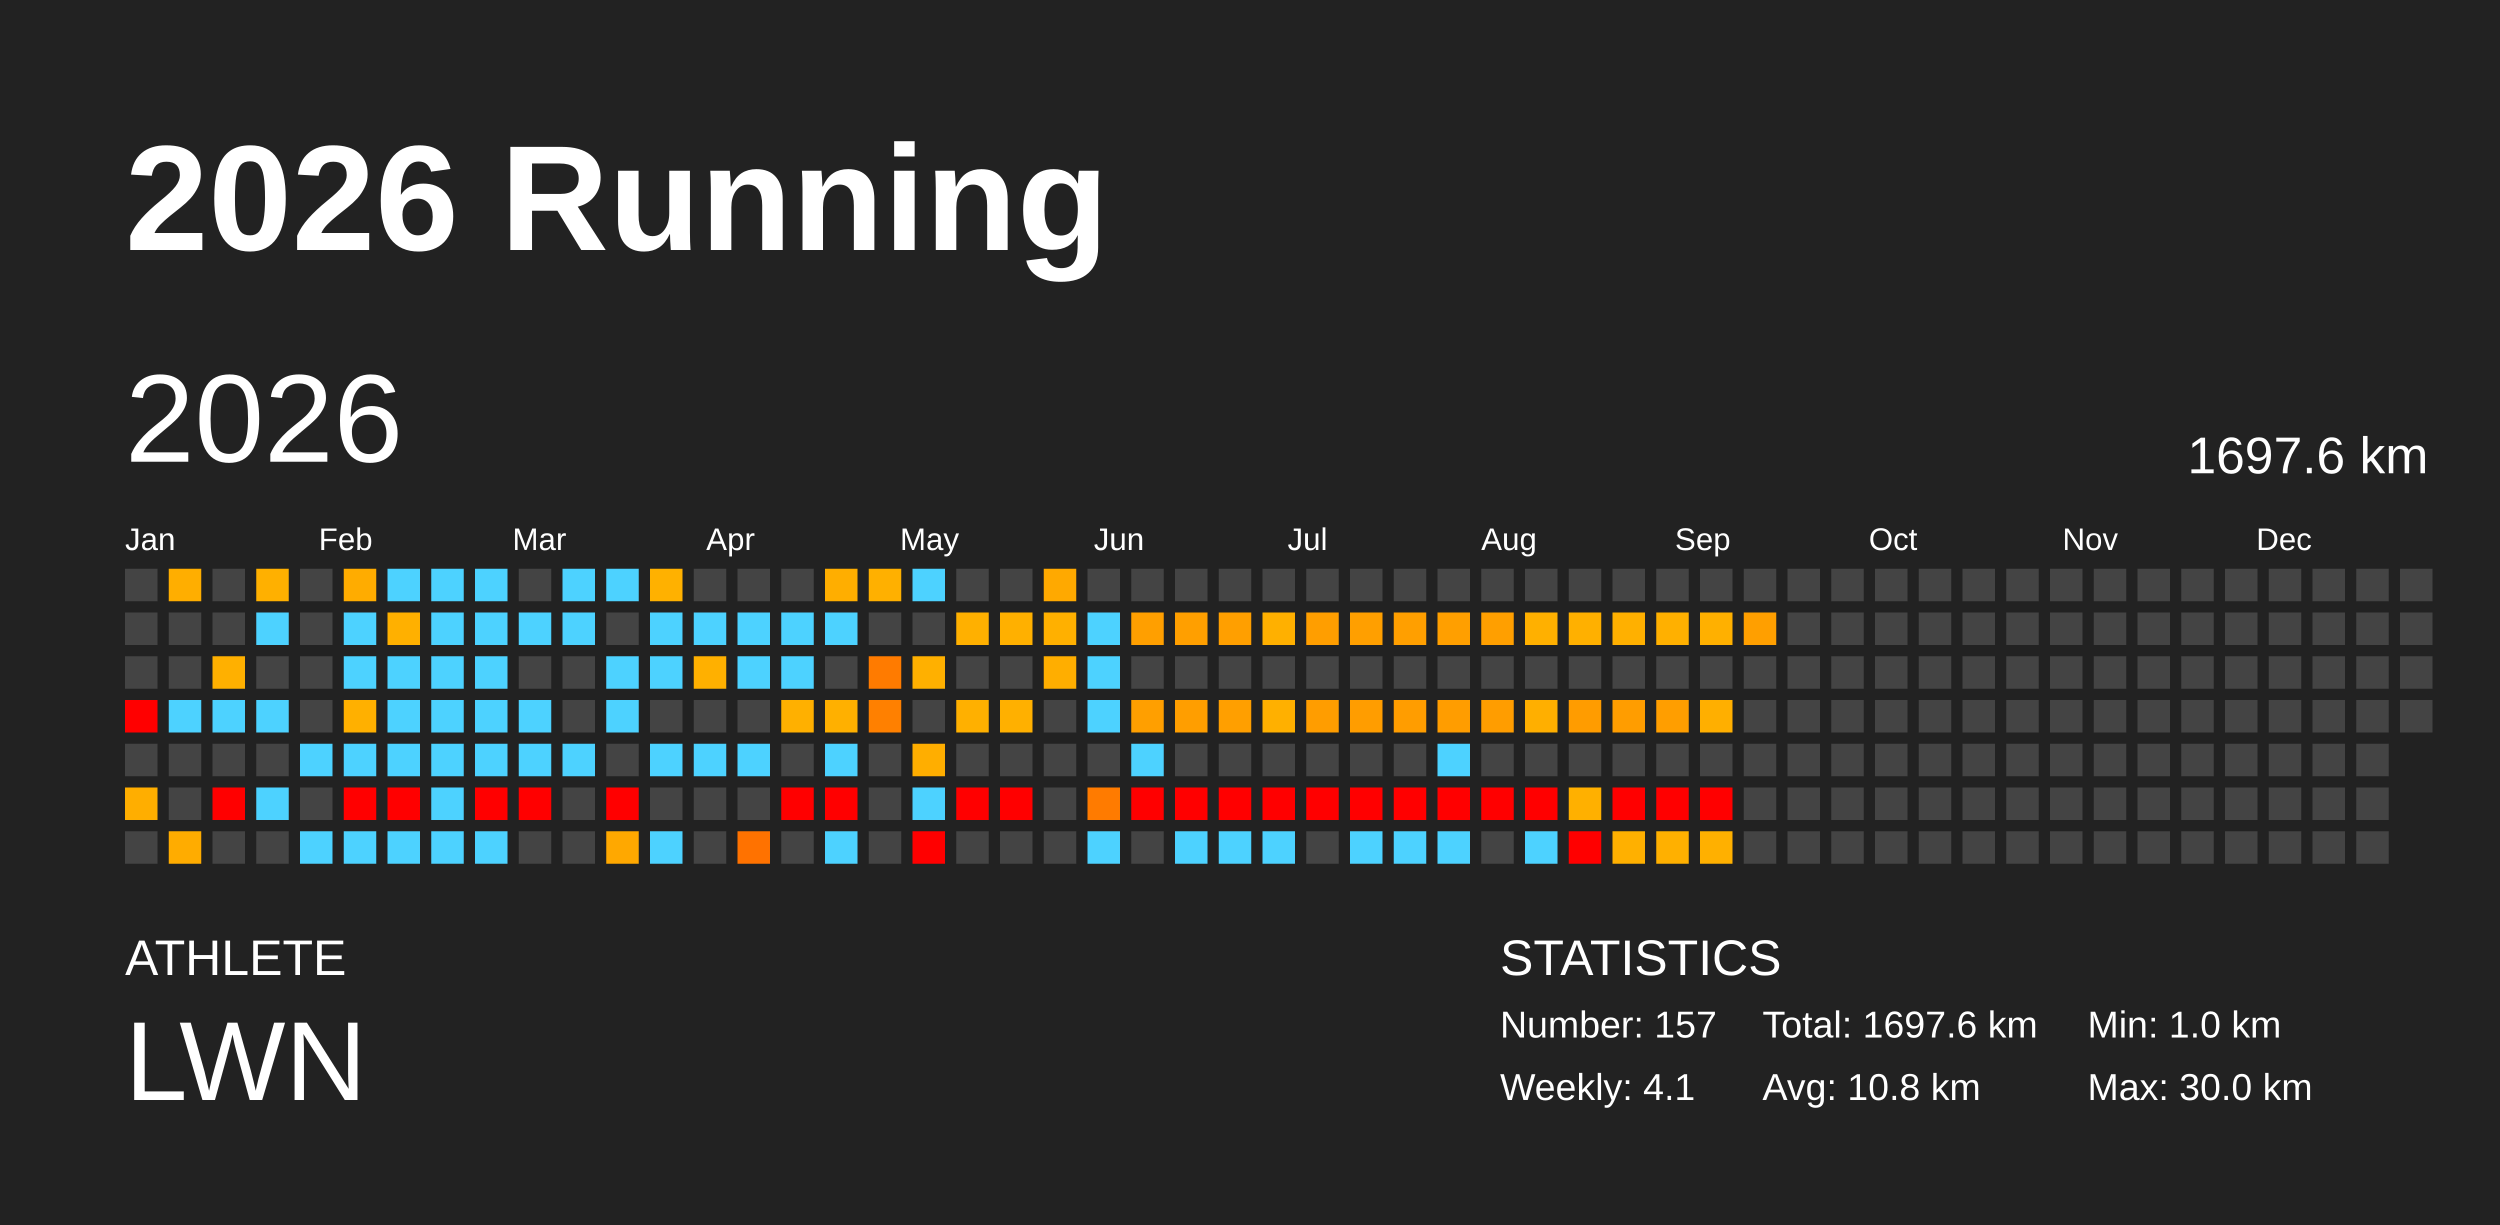
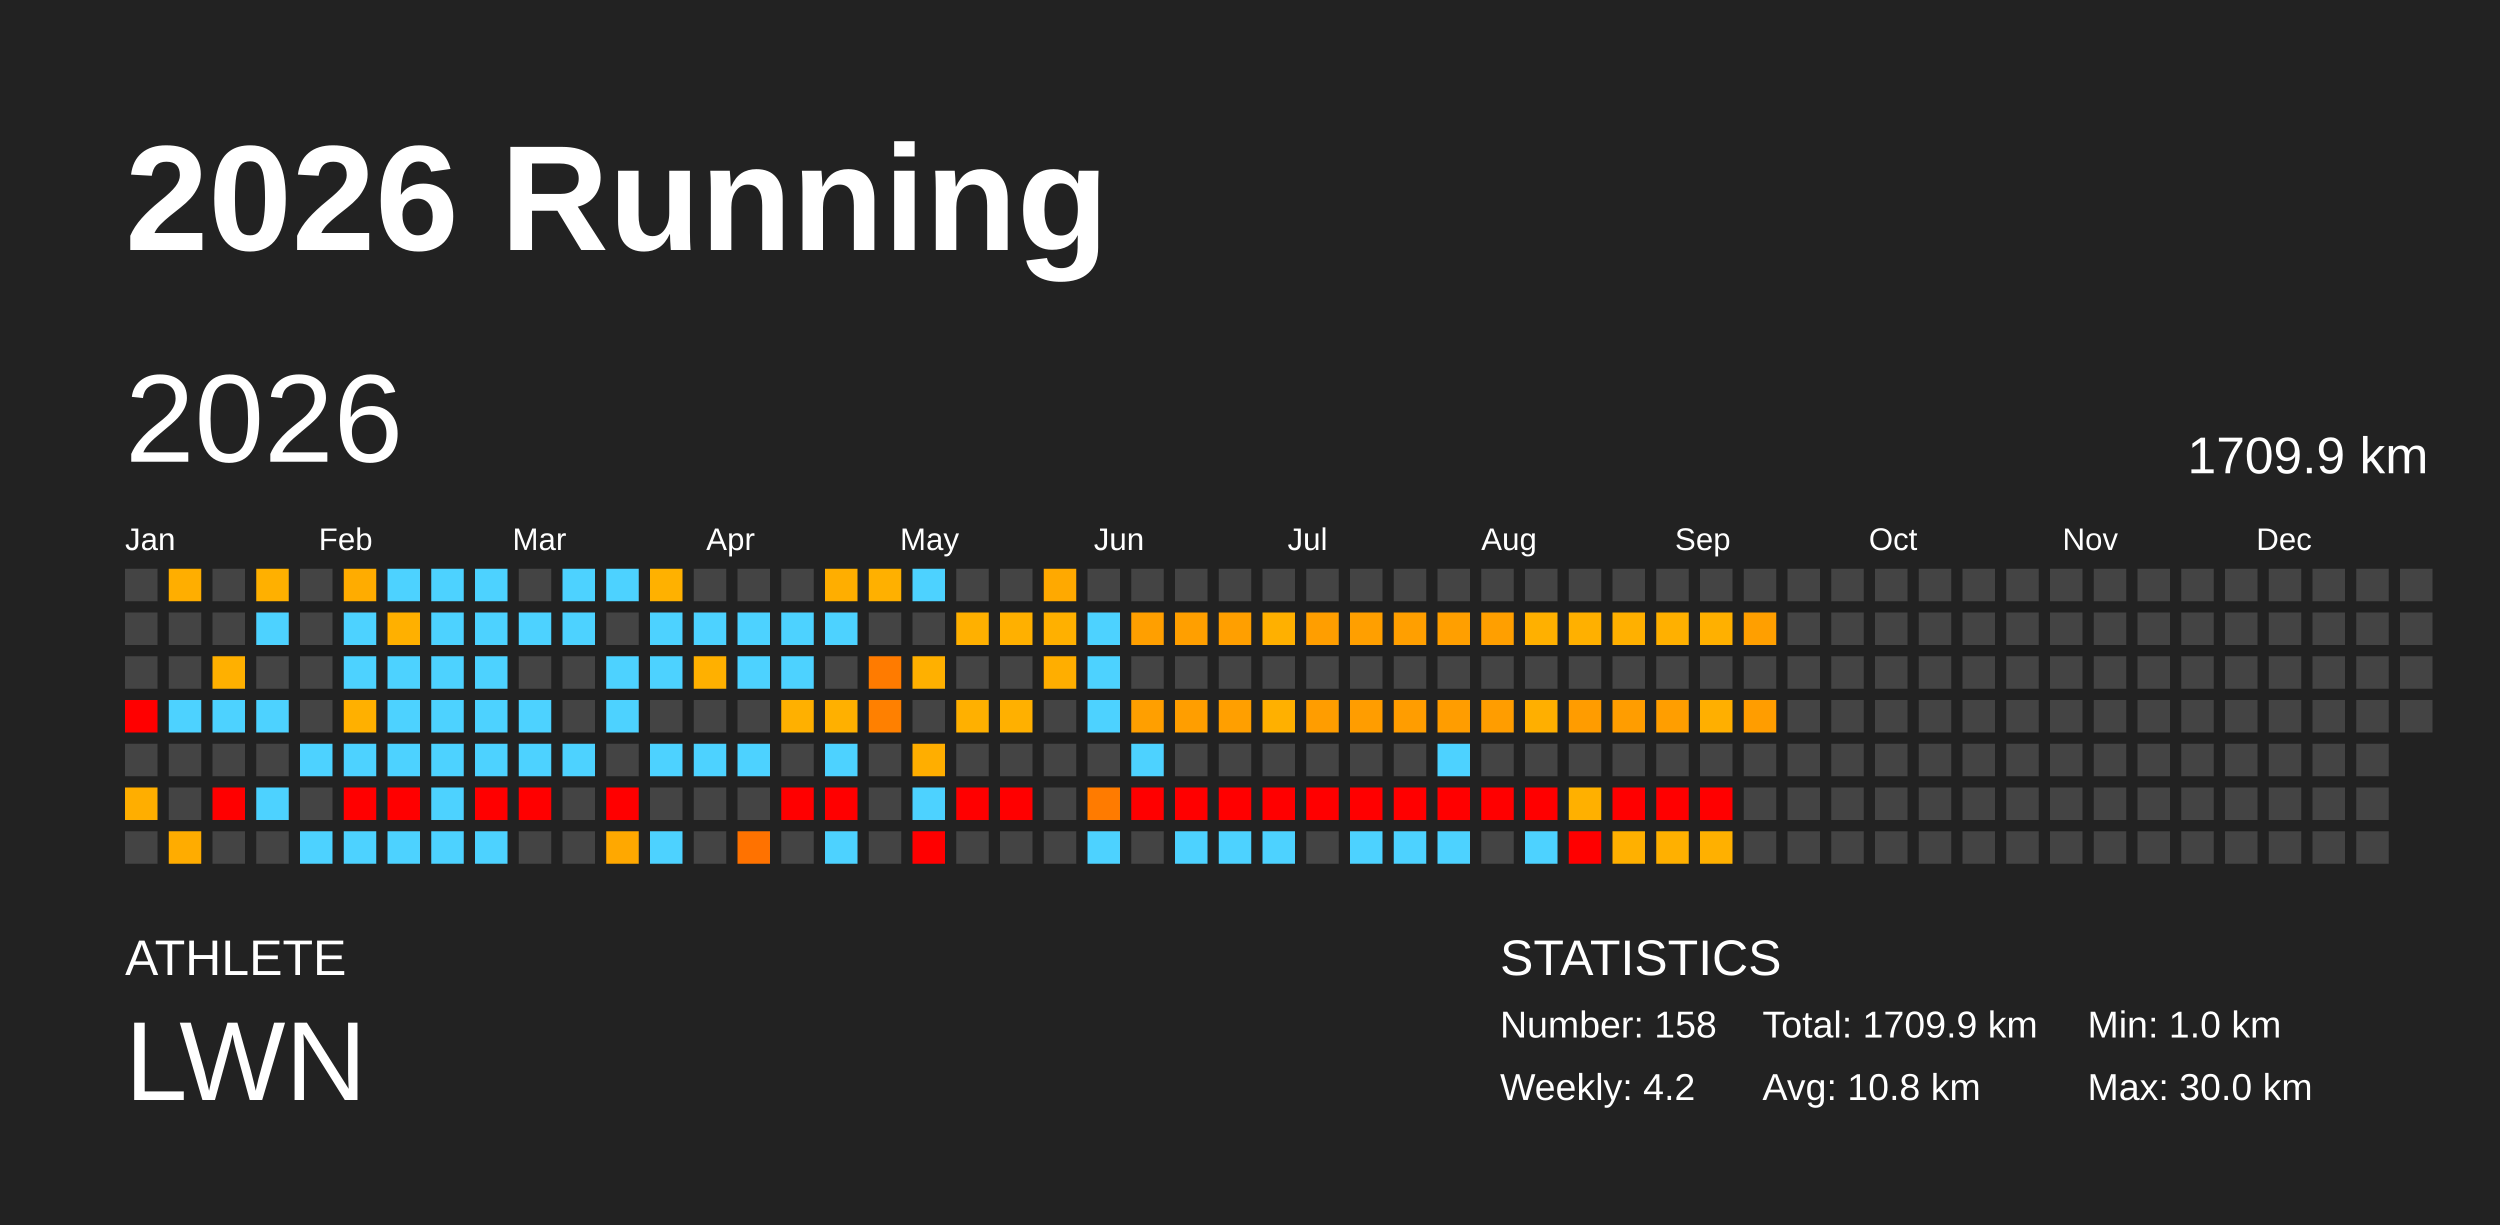
<svg xmlns="http://www.w3.org/2000/svg" baseProfile="full" height="98mm" version="1.1" viewBox="0,0,200,98" width="200mm">
  <defs />
  <rect fill="#222222" height="98" width="200" x="0" y="0" />
  <text fill="#FFFFFF" style="font-size:12px; font-family:Arial; font-weight:bold;" x="10" y="20">2026 Running</text>
  <text fill="#FFFFFF" style="font-size:4px; font-family:Arial" x="10" y="78">ATHLETE</text>
  <text fill="#FFFFFF" style="font-size:9px; font-family:Arial" x="10" y="88">LWN</text>
  <text fill="#FFFFFF" style="font-size:4px; font-family:Arial" x="120" y="78">STATISTICS</text>
-   <text fill="#FFFFFF" style="font-size:3px; font-family:Arial" x="120" y="83">Number: 157</text>
-   <text fill="#FFFFFF" style="font-size:3px; font-family:Arial" x="120" y="88">Weekly: 4.1</text>
-   <text fill="#FFFFFF" style="font-size:3px; font-family:Arial" x="141" y="83">Total: 1697.6 km</text>
+   <text fill="#FFFFFF" style="font-size:3px; font-family:Arial" x="120" y="83">Number: 158</text>
+   <text fill="#FFFFFF" style="font-size:3px; font-family:Arial" x="120" y="88">Weekly: 4.2</text>
+   <text fill="#FFFFFF" style="font-size:3px; font-family:Arial" x="141" y="83">Total: 1709.9 km</text>
  <text fill="#FFFFFF" style="font-size:3px; font-family:Arial" x="141" y="88">Avg: 10.8 km</text>
  <text fill="#FFFFFF" style="font-size:3px; font-family:Arial" x="167" y="83">Min: 1.0 km</text>
  <text fill="#FFFFFF" style="font-size:3px; font-family:Arial" x="167" y="88">Max: 30.0 km</text>
  <text dominant-baseline="hanging" fill="#FFFFFF" style="font-size:10.0px; font-family:Arial;" x="10" y="30">2026</text>
-   <text dominant-baseline="hanging" fill="#FFFFFF" style="font-size:4.125px; font-family:Arial;" x="175" y="35">1697.6 km</text>
+   <text dominant-baseline="hanging" fill="#FFFFFF" style="font-size:4.125px; font-family:Arial;" x="175" y="35">1709.9 km</text>
  <text fill="#FFFFFF" style="font-size:2.5px; font-family:Arial" x="10.0" y="44">Jan</text>
  <text fill="#FFFFFF" style="font-size:2.5px; font-family:Arial" x="25.5" y="44">Feb</text>
  <text fill="#FFFFFF" style="font-size:2.5px; font-family:Arial" x="41.0" y="44">Mar</text>
  <text fill="#FFFFFF" style="font-size:2.5px; font-family:Arial" x="56.5" y="44">Apr</text>
  <text fill="#FFFFFF" style="font-size:2.5px; font-family:Arial" x="72.0" y="44">May</text>
  <text fill="#FFFFFF" style="font-size:2.5px; font-family:Arial" x="87.5" y="44">Jun</text>
  <text fill="#FFFFFF" style="font-size:2.5px; font-family:Arial" x="103.0" y="44">Jul</text>
  <text fill="#FFFFFF" style="font-size:2.5px; font-family:Arial" x="118.5" y="44">Aug</text>
  <text fill="#FFFFFF" style="font-size:2.5px; font-family:Arial" x="134.0" y="44">Sep</text>
  <text fill="#FFFFFF" style="font-size:2.5px; font-family:Arial" x="149.5" y="44">Oct</text>
  <text fill="#FFFFFF" style="font-size:2.5px; font-family:Arial" x="165.0" y="44">Nov</text>
  <text fill="#FFFFFF" style="font-size:2.5px; font-family:Arial" x="180.5" y="44">Dec</text>
  <rect fill="#444444" height="2.6" width="2.6" x="10.0" y="45.5" />
  <rect fill="#444444" height="2.6" width="2.6" x="10.0" y="49.0" />
  <rect fill="#444444" height="2.6" width="2.6" x="10.0" y="52.5" />
  <rect fill="red" height="2.6" width="2.6" x="10.0" y="56.0" />
  <rect fill="#444444" height="2.6" width="2.6" x="10.0" y="59.5" />
  <rect fill="#ffae00" height="2.6" width="2.6" x="10.0" y="63.0" />
  <rect fill="#444444" height="2.6" width="2.6" x="10.0" y="66.5" />
  <rect fill="#ffae00" height="2.6" width="2.6" x="13.5" y="45.5" />
  <rect fill="#444444" height="2.6" width="2.6" x="13.5" y="49.0" />
  <rect fill="#444444" height="2.6" width="2.6" x="13.5" y="52.5" />
  <rect fill="#4dd2ff" height="2.6" width="2.6" x="13.5" y="56.0" />
  <rect fill="#444444" height="2.6" width="2.6" x="13.5" y="59.5" />
  <rect fill="#444444" height="2.6" width="2.6" x="13.5" y="63.0" />
  <rect fill="#ffac00" height="2.6" width="2.6" x="13.5" y="66.5" />
  <rect fill="#444444" height="2.6" width="2.6" x="17.0" y="45.5" />
  <rect fill="#444444" height="2.6" width="2.6" x="17.0" y="49.0" />
  <rect fill="#ffb000" height="2.6" width="2.6" x="17.0" y="52.5" />
  <rect fill="#4dd2ff" height="2.6" width="2.6" x="17.0" y="56.0" />
  <rect fill="#444444" height="2.6" width="2.6" x="17.0" y="59.5" />
  <rect fill="red" height="2.6" width="2.6" x="17.0" y="63.0" />
  <rect fill="#444444" height="2.6" width="2.6" x="17.0" y="66.5" />
  <rect fill="#ffb000" height="2.6" width="2.6" x="20.5" y="45.5" />
  <rect fill="#4dd2ff" height="2.6" width="2.6" x="20.5" y="49.0" />
  <rect fill="#444444" height="2.6" width="2.6" x="20.5" y="52.5" />
  <rect fill="#4dd2ff" height="2.6" width="2.6" x="20.5" y="56.0" />
  <rect fill="#444444" height="2.6" width="2.6" x="20.5" y="59.5" />
  <rect fill="#4dd2ff" height="2.6" width="2.6" x="20.5" y="63.0" />
  <rect fill="#444444" height="2.6" width="2.6" x="20.5" y="66.5" />
  <rect fill="#444444" height="2.6" width="2.6" x="24.0" y="45.5" />
  <rect fill="#444444" height="2.6" width="2.6" x="24.0" y="49.0" />
  <rect fill="#444444" height="2.6" width="2.6" x="24.0" y="52.5" />
  <rect fill="#444444" height="2.6" width="2.6" x="24.0" y="56.0" />
  <rect fill="#4dd2ff" height="2.6" width="2.6" x="24.0" y="59.5" />
  <rect fill="#444444" height="2.6" width="2.6" x="24.0" y="63.0" />
  <rect fill="#4dd2ff" height="2.6" width="2.6" x="24.0" y="66.5" />
  <rect fill="#ffac00" height="2.6" width="2.6" x="27.5" y="45.5" />
  <rect fill="#4dd2ff" height="2.6" width="2.6" x="27.5" y="49.0" />
  <rect fill="#4dd2ff" height="2.6" width="2.6" x="27.5" y="52.5" />
  <rect fill="#ffb000" height="2.6" width="2.6" x="27.5" y="56.0" />
  <rect fill="#4dd2ff" height="2.6" width="2.6" x="27.5" y="59.5" />
  <rect fill="red" height="2.6" width="2.6" x="27.5" y="63.0" />
  <rect fill="#4dd2ff" height="2.6" width="2.6" x="27.5" y="66.5" />
  <rect fill="#4dd2ff" height="2.6" width="2.6" x="31.0" y="45.5" />
  <rect fill="#ffb000" height="2.6" width="2.6" x="31.0" y="49.0" />
  <rect fill="#4dd2ff" height="2.6" width="2.6" x="31.0" y="52.5" />
  <rect fill="#4dd2ff" height="2.6" width="2.6" x="31.0" y="56.0" />
  <rect fill="#4dd2ff" height="2.6" width="2.6" x="31.0" y="59.5" />
  <rect fill="red" height="2.6" width="2.6" x="31.0" y="63.0" />
  <rect fill="#4dd2ff" height="2.6" width="2.6" x="31.0" y="66.5" />
  <rect fill="#4dd2ff" height="2.6" width="2.6" x="34.5" y="45.5" />
  <rect fill="#4dd2ff" height="2.6" width="2.6" x="34.5" y="49.0" />
  <rect fill="#4dd2ff" height="2.6" width="2.6" x="34.5" y="52.5" />
  <rect fill="#4dd2ff" height="2.6" width="2.6" x="34.5" y="56.0" />
  <rect fill="#4dd2ff" height="2.6" width="2.6" x="34.5" y="59.5" />
  <rect fill="#4dd2ff" height="2.6" width="2.6" x="34.5" y="63.0" />
  <rect fill="#4dd2ff" height="2.6" width="2.6" x="34.5" y="66.5" />
  <rect fill="#4dd2ff" height="2.6" width="2.6" x="38.0" y="45.5" />
  <rect fill="#4dd2ff" height="2.6" width="2.6" x="38.0" y="49.0" />
  <rect fill="#4dd2ff" height="2.6" width="2.6" x="38.0" y="52.5" />
  <rect fill="#4dd2ff" height="2.6" width="2.6" x="38.0" y="56.0" />
  <rect fill="#4dd2ff" height="2.6" width="2.6" x="38.0" y="59.5" />
  <rect fill="red" height="2.6" width="2.6" x="38.0" y="63.0" />
  <rect fill="#4dd2ff" height="2.6" width="2.6" x="38.0" y="66.5" />
  <rect fill="#444444" height="2.6" width="2.6" x="41.5" y="45.5" />
  <rect fill="#4dd2ff" height="2.6" width="2.6" x="41.5" y="49.0" />
  <rect fill="#444444" height="2.6" width="2.6" x="41.5" y="52.5" />
  <rect fill="#4dd2ff" height="2.6" width="2.6" x="41.5" y="56.0" />
  <rect fill="#4dd2ff" height="2.6" width="2.6" x="41.5" y="59.5" />
  <rect fill="red" height="2.6" width="2.6" x="41.5" y="63.0" />
  <rect fill="#444444" height="2.6" width="2.6" x="41.5" y="66.5" />
  <rect fill="#4dd2ff" height="2.6" width="2.6" x="45.0" y="45.5" />
  <rect fill="#4dd2ff" height="2.6" width="2.6" x="45.0" y="49.0" />
  <rect fill="#444444" height="2.6" width="2.6" x="45.0" y="52.5" />
  <rect fill="#444444" height="2.6" width="2.6" x="45.0" y="56.0" />
  <rect fill="#4dd2ff" height="2.6" width="2.6" x="45.0" y="59.5" />
  <rect fill="#444444" height="2.6" width="2.6" x="45.0" y="63.0" />
  <rect fill="#444444" height="2.6" width="2.6" x="45.0" y="66.5" />
  <rect fill="#4dd2ff" height="2.6" width="2.6" x="48.5" y="45.5" />
  <rect fill="#444444" height="2.6" width="2.6" x="48.5" y="49.0" />
  <rect fill="#4dd2ff" height="2.6" width="2.6" x="48.5" y="52.5" />
  <rect fill="#4dd2ff" height="2.6" width="2.6" x="48.5" y="56.0" />
  <rect fill="#444444" height="2.6" width="2.6" x="48.5" y="59.5" />
  <rect fill="red" height="2.6" width="2.6" x="48.5" y="63.0" />
  <rect fill="#ffa800" height="2.6" width="2.6" x="48.5" y="66.5" />
  <rect fill="#ffb100" height="2.6" width="2.6" x="52.0" y="45.5" />
  <rect fill="#4dd2ff" height="2.6" width="2.6" x="52.0" y="49.0" />
  <rect fill="#4dd2ff" height="2.6" width="2.6" x="52.0" y="52.5" />
  <rect fill="#444444" height="2.6" width="2.6" x="52.0" y="56.0" />
  <rect fill="#4dd2ff" height="2.6" width="2.6" x="52.0" y="59.5" />
  <rect fill="#444444" height="2.6" width="2.6" x="52.0" y="63.0" />
  <rect fill="#4dd2ff" height="2.6" width="2.6" x="52.0" y="66.5" />
  <rect fill="#444444" height="2.6" width="2.6" x="55.5" y="45.5" />
  <rect fill="#4dd2ff" height="2.6" width="2.6" x="55.5" y="49.0" />
  <rect fill="#ffb000" height="2.6" width="2.6" x="55.5" y="52.5" />
  <rect fill="#444444" height="2.6" width="2.6" x="55.5" y="56.0" />
  <rect fill="#4dd2ff" height="2.6" width="2.6" x="55.5" y="59.5" />
  <rect fill="#444444" height="2.6" width="2.6" x="55.5" y="63.0" />
  <rect fill="#444444" height="2.6" width="2.6" x="55.5" y="66.5" />
  <rect fill="#444444" height="2.6" width="2.6" x="59.0" y="45.5" />
  <rect fill="#4dd2ff" height="2.6" width="2.6" x="59.0" y="49.0" />
  <rect fill="#4dd2ff" height="2.6" width="2.6" x="59.0" y="52.5" />
  <rect fill="#444444" height="2.6" width="2.6" x="59.0" y="56.0" />
  <rect fill="#4dd2ff" height="2.6" width="2.6" x="59.0" y="59.5" />
  <rect fill="#444444" height="2.6" width="2.6" x="59.0" y="63.0" />
  <rect fill="#ff7200" height="2.6" width="2.6" x="59.0" y="66.5" />
  <rect fill="#444444" height="2.6" width="2.6" x="62.5" y="45.5" />
  <rect fill="#4dd2ff" height="2.6" width="2.6" x="62.5" y="49.0" />
  <rect fill="#4dd2ff" height="2.6" width="2.6" x="62.5" y="52.5" />
  <rect fill="#ffb000" height="2.6" width="2.6" x="62.5" y="56.0" />
  <rect fill="#444444" height="2.6" width="2.6" x="62.5" y="59.5" />
  <rect fill="red" height="2.6" width="2.6" x="62.5" y="63.0" />
  <rect fill="#444444" height="2.6" width="2.6" x="62.5" y="66.5" />
  <rect fill="#ffae00" height="2.6" width="2.6" x="66.0" y="45.5" />
  <rect fill="#4dd2ff" height="2.6" width="2.6" x="66.0" y="49.0" />
  <rect fill="#444444" height="2.6" width="2.6" x="66.0" y="52.5" />
  <rect fill="#ffb000" height="2.6" width="2.6" x="66.0" y="56.0" />
  <rect fill="#4dd2ff" height="2.6" width="2.6" x="66.0" y="59.5" />
  <rect fill="red" height="2.6" width="2.6" x="66.0" y="63.0" />
  <rect fill="#4dd2ff" height="2.6" width="2.6" x="66.0" y="66.5" />
  <rect fill="#ffb000" height="2.6" width="2.6" x="69.5" y="45.5" />
  <rect fill="#444444" height="2.6" width="2.6" x="69.5" y="49.0" />
  <rect fill="#ff7b00" height="2.6" width="2.6" x="69.5" y="52.5" />
  <rect fill="#ff8000" height="2.6" width="2.6" x="69.5" y="56.0" />
  <rect fill="#444444" height="2.6" width="2.6" x="69.5" y="59.5" />
  <rect fill="#444444" height="2.6" width="2.6" x="69.5" y="63.0" />
  <rect fill="#444444" height="2.6" width="2.6" x="69.5" y="66.5" />
  <rect fill="#4dd2ff" height="2.6" width="2.6" x="73.0" y="45.5" />
  <rect fill="#444444" height="2.6" width="2.6" x="73.0" y="49.0" />
  <rect fill="#ffb000" height="2.6" width="2.6" x="73.0" y="52.5" />
  <rect fill="#444444" height="2.6" width="2.6" x="73.0" y="56.0" />
  <rect fill="#ffae00" height="2.6" width="2.6" x="73.0" y="59.5" />
  <rect fill="#4dd2ff" height="2.6" width="2.6" x="73.0" y="63.0" />
  <rect fill="red" height="2.6" width="2.6" x="73.0" y="66.5" />
  <rect fill="#444444" height="2.6" width="2.6" x="76.5" y="45.5" />
  <rect fill="#ffb000" height="2.6" width="2.6" x="76.5" y="49.0" />
  <rect fill="#444444" height="2.6" width="2.6" x="76.5" y="52.5" />
  <rect fill="#ffb000" height="2.6" width="2.6" x="76.5" y="56.0" />
  <rect fill="#444444" height="2.6" width="2.6" x="76.5" y="59.5" />
  <rect fill="red" height="2.6" width="2.6" x="76.5" y="63.0" />
  <rect fill="#444444" height="2.6" width="2.6" x="76.5" y="66.5" />
  <rect fill="#444444" height="2.6" width="2.6" x="80.0" y="45.5" />
  <rect fill="#ffb000" height="2.6" width="2.6" x="80.0" y="49.0" />
  <rect fill="#444444" height="2.6" width="2.6" x="80.0" y="52.5" />
  <rect fill="#ffb000" height="2.6" width="2.6" x="80.0" y="56.0" />
  <rect fill="#444444" height="2.6" width="2.6" x="80.0" y="59.5" />
  <rect fill="red" height="2.6" width="2.6" x="80.0" y="63.0" />
  <rect fill="#444444" height="2.6" width="2.6" x="80.0" y="66.5" />
  <rect fill="#ffa900" height="2.6" width="2.6" x="83.5" y="45.5" />
  <rect fill="#ffb000" height="2.6" width="2.6" x="83.5" y="49.0" />
  <rect fill="#ffae00" height="2.6" width="2.6" x="83.5" y="52.5" />
  <rect fill="#444444" height="2.6" width="2.6" x="83.5" y="56.0" />
  <rect fill="#444444" height="2.6" width="2.6" x="83.5" y="59.5" />
  <rect fill="#444444" height="2.6" width="2.6" x="83.5" y="63.0" />
  <rect fill="#444444" height="2.6" width="2.6" x="83.5" y="66.5" />
  <rect fill="#444444" height="2.6" width="2.6" x="87.0" y="45.5" />
  <rect fill="#4dd2ff" height="2.6" width="2.6" x="87.0" y="49.0" />
  <rect fill="#4dd2ff" height="2.6" width="2.6" x="87.0" y="52.5" />
  <rect fill="#4dd2ff" height="2.6" width="2.6" x="87.0" y="56.0" />
  <rect fill="#444444" height="2.6" width="2.6" x="87.0" y="59.5" />
  <rect fill="#ff7b00" height="2.6" width="2.6" x="87.0" y="63.0" />
  <rect fill="#4dd2ff" height="2.6" width="2.6" x="87.0" y="66.5" />
  <rect fill="#444444" height="2.6" width="2.6" x="90.5" y="45.5" />
  <rect fill="#ff9f00" height="2.6" width="2.6" x="90.5" y="49.0" />
  <rect fill="#444444" height="2.6" width="2.6" x="90.5" y="52.5" />
  <rect fill="#ff9f00" height="2.6" width="2.6" x="90.5" y="56.0" />
  <rect fill="#4dd2ff" height="2.6" width="2.6" x="90.5" y="59.5" />
  <rect fill="red" height="2.6" width="2.6" x="90.5" y="63.0" />
  <rect fill="#444444" height="2.6" width="2.6" x="90.5" y="66.5" />
  <rect fill="#444444" height="2.6" width="2.6" x="94.0" y="45.5" />
  <rect fill="#ff9f00" height="2.6" width="2.6" x="94.0" y="49.0" />
  <rect fill="#444444" height="2.6" width="2.6" x="94.0" y="52.5" />
  <rect fill="#ff9e00" height="2.6" width="2.6" x="94.0" y="56.0" />
  <rect fill="#444444" height="2.6" width="2.6" x="94.0" y="59.5" />
  <rect fill="red" height="2.6" width="2.6" x="94.0" y="63.0" />
  <rect fill="#4dd2ff" height="2.6" width="2.6" x="94.0" y="66.5" />
  <rect fill="#444444" height="2.6" width="2.6" x="97.5" y="45.5" />
  <rect fill="#ff9f00" height="2.6" width="2.6" x="97.5" y="49.0" />
  <rect fill="#444444" height="2.6" width="2.6" x="97.5" y="52.5" />
  <rect fill="#ff9f00" height="2.6" width="2.6" x="97.5" y="56.0" />
  <rect fill="#444444" height="2.6" width="2.6" x="97.5" y="59.5" />
  <rect fill="red" height="2.6" width="2.6" x="97.5" y="63.0" />
  <rect fill="#4dd2ff" height="2.6" width="2.6" x="97.5" y="66.5" />
  <rect fill="#444444" height="2.6" width="2.6" x="101.0" y="45.5" />
  <rect fill="#ffb000" height="2.6" width="2.6" x="101.0" y="49.0" />
  <rect fill="#444444" height="2.6" width="2.6" x="101.0" y="52.5" />
  <rect fill="#ffb000" height="2.6" width="2.6" x="101.0" y="56.0" />
  <rect fill="#444444" height="2.6" width="2.6" x="101.0" y="59.5" />
  <rect fill="red" height="2.6" width="2.6" x="101.0" y="63.0" />
  <rect fill="#4dd2ff" height="2.6" width="2.6" x="101.0" y="66.5" />
  <rect fill="#444444" height="2.6" width="2.6" x="104.5" y="45.5" />
  <rect fill="#ff9e00" height="2.6" width="2.6" x="104.5" y="49.0" />
  <rect fill="#444444" height="2.6" width="2.6" x="104.5" y="52.5" />
  <rect fill="#ff9d00" height="2.6" width="2.6" x="104.5" y="56.0" />
  <rect fill="#444444" height="2.6" width="2.6" x="104.5" y="59.5" />
  <rect fill="red" height="2.6" width="2.6" x="104.5" y="63.0" />
  <rect fill="#444444" height="2.6" width="2.6" x="104.5" y="66.5" />
  <rect fill="#444444" height="2.6" width="2.6" x="108.0" y="45.5" />
  <rect fill="#ff9f00" height="2.6" width="2.6" x="108.0" y="49.0" />
  <rect fill="#444444" height="2.6" width="2.6" x="108.0" y="52.5" />
  <rect fill="#ff9d00" height="2.6" width="2.6" x="108.0" y="56.0" />
  <rect fill="#444444" height="2.6" width="2.6" x="108.0" y="59.5" />
  <rect fill="red" height="2.6" width="2.6" x="108.0" y="63.0" />
  <rect fill="#4dd2ff" height="2.6" width="2.6" x="108.0" y="66.5" />
  <rect fill="#444444" height="2.6" width="2.6" x="111.5" y="45.5" />
  <rect fill="#ff9f00" height="2.6" width="2.6" x="111.5" y="49.0" />
  <rect fill="#444444" height="2.6" width="2.6" x="111.5" y="52.5" />
  <rect fill="#ff9d00" height="2.6" width="2.6" x="111.5" y="56.0" />
  <rect fill="#444444" height="2.6" width="2.6" x="111.5" y="59.5" />
  <rect fill="red" height="2.6" width="2.6" x="111.5" y="63.0" />
  <rect fill="#4dd2ff" height="2.6" width="2.6" x="111.5" y="66.5" />
  <rect fill="#444444" height="2.6" width="2.6" x="115.0" y="45.5" />
  <rect fill="#ff9f00" height="2.6" width="2.6" x="115.0" y="49.0" />
  <rect fill="#444444" height="2.6" width="2.6" x="115.0" y="52.5" />
  <rect fill="#ff9d00" height="2.6" width="2.6" x="115.0" y="56.0" />
  <rect fill="#4dd2ff" height="2.6" width="2.6" x="115.0" y="59.5" />
  <rect fill="red" height="2.6" width="2.6" x="115.0" y="63.0" />
  <rect fill="#4dd2ff" height="2.6" width="2.6" x="115.0" y="66.5" />
  <rect fill="#444444" height="2.6" width="2.6" x="118.5" y="45.5" />
  <rect fill="#ff9f00" height="2.6" width="2.6" x="118.5" y="49.0" />
  <rect fill="#444444" height="2.6" width="2.6" x="118.5" y="52.5" />
  <rect fill="#ff9d00" height="2.6" width="2.6" x="118.5" y="56.0" />
  <rect fill="#444444" height="2.6" width="2.6" x="118.5" y="59.5" />
  <rect fill="red" height="2.6" width="2.6" x="118.5" y="63.0" />
  <rect fill="#444444" height="2.6" width="2.6" x="118.5" y="66.5" />
  <rect fill="#444444" height="2.6" width="2.6" x="122.0" y="45.5" />
  <rect fill="#ffb000" height="2.6" width="2.6" x="122.0" y="49.0" />
  <rect fill="#444444" height="2.6" width="2.6" x="122.0" y="52.5" />
  <rect fill="#ffaf00" height="2.6" width="2.6" x="122.0" y="56.0" />
  <rect fill="#444444" height="2.6" width="2.6" x="122.0" y="59.5" />
  <rect fill="red" height="2.6" width="2.6" x="122.0" y="63.0" />
  <rect fill="#4dd2ff" height="2.6" width="2.6" x="122.0" y="66.5" />
  <rect fill="#444444" height="2.6" width="2.6" x="125.5" y="45.5" />
  <rect fill="#ffb000" height="2.6" width="2.6" x="125.5" y="49.0" />
  <rect fill="#444444" height="2.6" width="2.6" x="125.5" y="52.5" />
  <rect fill="#ff9c00" height="2.6" width="2.6" x="125.5" y="56.0" />
  <rect fill="#444444" height="2.6" width="2.6" x="125.5" y="59.5" />
  <rect fill="#ffb000" height="2.6" width="2.6" x="125.5" y="63.0" />
  <rect fill="red" height="2.6" width="2.6" x="125.5" y="66.5" />
  <rect fill="#444444" height="2.6" width="2.6" x="129.0" y="45.5" />
  <rect fill="#ffb000" height="2.6" width="2.6" x="129.0" y="49.0" />
  <rect fill="#444444" height="2.6" width="2.6" x="129.0" y="52.5" />
  <rect fill="#ff9d00" height="2.6" width="2.6" x="129.0" y="56.0" />
  <rect fill="#444444" height="2.6" width="2.6" x="129.0" y="59.5" />
  <rect fill="red" height="2.6" width="2.6" x="129.0" y="63.0" />
  <rect fill="#ffb000" height="2.6" width="2.6" x="129.0" y="66.5" />
  <rect fill="#444444" height="2.6" width="2.6" x="132.5" y="45.5" />
  <rect fill="#ffb000" height="2.6" width="2.6" x="132.5" y="49.0" />
  <rect fill="#444444" height="2.6" width="2.6" x="132.5" y="52.5" />
  <rect fill="#ff9e00" height="2.6" width="2.6" x="132.5" y="56.0" />
  <rect fill="#444444" height="2.6" width="2.6" x="132.5" y="59.5" />
  <rect fill="red" height="2.6" width="2.6" x="132.5" y="63.0" />
  <rect fill="#ffb000" height="2.6" width="2.6" x="132.5" y="66.5" />
  <rect fill="#444444" height="2.6" width="2.6" x="136.0" y="45.5" />
  <rect fill="#ffb000" height="2.6" width="2.6" x="136.0" y="49.0" />
  <rect fill="#444444" height="2.6" width="2.6" x="136.0" y="52.5" />
  <rect fill="#ffaf00" height="2.6" width="2.6" x="136.0" y="56.0" />
  <rect fill="#444444" height="2.6" width="2.6" x="136.0" y="59.5" />
  <rect fill="red" height="2.6" width="2.6" x="136.0" y="63.0" />
  <rect fill="#ffb000" height="2.6" width="2.6" x="136.0" y="66.5" />
  <rect fill="#444444" height="2.6" width="2.6" x="139.5" y="45.5" />
  <rect fill="#ff9f00" height="2.6" width="2.6" x="139.5" y="49.0" />
  <rect fill="#444444" height="2.6" width="2.6" x="139.5" y="52.5" />
-   <rect fill="#444444" height="2.6" width="2.6" x="139.5" y="56.0" />
+   <rect fill="#ff9d00" height="2.6" width="2.6" x="139.5" y="56.0" />
  <rect fill="#444444" height="2.6" width="2.6" x="139.5" y="59.5" />
  <rect fill="#444444" height="2.6" width="2.6" x="139.5" y="63.0" />
  <rect fill="#444444" height="2.6" width="2.6" x="139.5" y="66.5" />
  <rect fill="#444444" height="2.6" width="2.6" x="143.0" y="45.5" />
  <rect fill="#444444" height="2.6" width="2.6" x="143.0" y="49.0" />
  <rect fill="#444444" height="2.6" width="2.6" x="143.0" y="52.5" />
  <rect fill="#444444" height="2.6" width="2.6" x="143.0" y="56.0" />
  <rect fill="#444444" height="2.6" width="2.6" x="143.0" y="59.5" />
  <rect fill="#444444" height="2.6" width="2.6" x="143.0" y="63.0" />
  <rect fill="#444444" height="2.6" width="2.6" x="143.0" y="66.5" />
  <rect fill="#444444" height="2.6" width="2.6" x="146.5" y="45.5" />
  <rect fill="#444444" height="2.6" width="2.6" x="146.5" y="49.0" />
  <rect fill="#444444" height="2.6" width="2.6" x="146.5" y="52.5" />
  <rect fill="#444444" height="2.6" width="2.6" x="146.5" y="56.0" />
  <rect fill="#444444" height="2.6" width="2.6" x="146.5" y="59.5" />
  <rect fill="#444444" height="2.6" width="2.6" x="146.5" y="63.0" />
  <rect fill="#444444" height="2.6" width="2.6" x="146.5" y="66.5" />
  <rect fill="#444444" height="2.6" width="2.6" x="150.0" y="45.5" />
  <rect fill="#444444" height="2.6" width="2.6" x="150.0" y="49.0" />
  <rect fill="#444444" height="2.6" width="2.6" x="150.0" y="52.5" />
  <rect fill="#444444" height="2.6" width="2.6" x="150.0" y="56.0" />
  <rect fill="#444444" height="2.6" width="2.6" x="150.0" y="59.5" />
  <rect fill="#444444" height="2.6" width="2.6" x="150.0" y="63.0" />
  <rect fill="#444444" height="2.6" width="2.6" x="150.0" y="66.5" />
  <rect fill="#444444" height="2.6" width="2.6" x="153.5" y="45.5" />
  <rect fill="#444444" height="2.6" width="2.6" x="153.5" y="49.0" />
  <rect fill="#444444" height="2.6" width="2.6" x="153.5" y="52.5" />
  <rect fill="#444444" height="2.6" width="2.6" x="153.5" y="56.0" />
  <rect fill="#444444" height="2.6" width="2.6" x="153.5" y="59.5" />
  <rect fill="#444444" height="2.6" width="2.6" x="153.5" y="63.0" />
  <rect fill="#444444" height="2.6" width="2.6" x="153.5" y="66.5" />
  <rect fill="#444444" height="2.6" width="2.6" x="157.0" y="45.5" />
  <rect fill="#444444" height="2.6" width="2.6" x="157.0" y="49.0" />
  <rect fill="#444444" height="2.6" width="2.6" x="157.0" y="52.5" />
  <rect fill="#444444" height="2.6" width="2.6" x="157.0" y="56.0" />
  <rect fill="#444444" height="2.6" width="2.6" x="157.0" y="59.5" />
  <rect fill="#444444" height="2.6" width="2.6" x="157.0" y="63.0" />
  <rect fill="#444444" height="2.6" width="2.6" x="157.0" y="66.5" />
  <rect fill="#444444" height="2.6" width="2.6" x="160.5" y="45.5" />
  <rect fill="#444444" height="2.6" width="2.6" x="160.5" y="49.0" />
  <rect fill="#444444" height="2.6" width="2.6" x="160.5" y="52.5" />
  <rect fill="#444444" height="2.6" width="2.6" x="160.5" y="56.0" />
  <rect fill="#444444" height="2.6" width="2.6" x="160.5" y="59.5" />
  <rect fill="#444444" height="2.6" width="2.6" x="160.5" y="63.0" />
  <rect fill="#444444" height="2.6" width="2.6" x="160.5" y="66.5" />
  <rect fill="#444444" height="2.6" width="2.6" x="164.0" y="45.5" />
  <rect fill="#444444" height="2.6" width="2.6" x="164.0" y="49.0" />
  <rect fill="#444444" height="2.6" width="2.6" x="164.0" y="52.5" />
  <rect fill="#444444" height="2.6" width="2.6" x="164.0" y="56.0" />
  <rect fill="#444444" height="2.6" width="2.6" x="164.0" y="59.5" />
  <rect fill="#444444" height="2.6" width="2.6" x="164.0" y="63.0" />
  <rect fill="#444444" height="2.6" width="2.6" x="164.0" y="66.5" />
  <rect fill="#444444" height="2.6" width="2.6" x="167.5" y="45.5" />
  <rect fill="#444444" height="2.6" width="2.6" x="167.5" y="49.0" />
  <rect fill="#444444" height="2.6" width="2.6" x="167.5" y="52.5" />
  <rect fill="#444444" height="2.6" width="2.6" x="167.5" y="56.0" />
  <rect fill="#444444" height="2.6" width="2.6" x="167.5" y="59.5" />
  <rect fill="#444444" height="2.6" width="2.6" x="167.5" y="63.0" />
  <rect fill="#444444" height="2.6" width="2.6" x="167.5" y="66.5" />
  <rect fill="#444444" height="2.6" width="2.6" x="171.0" y="45.5" />
  <rect fill="#444444" height="2.6" width="2.6" x="171.0" y="49.0" />
  <rect fill="#444444" height="2.6" width="2.6" x="171.0" y="52.5" />
  <rect fill="#444444" height="2.6" width="2.6" x="171.0" y="56.0" />
  <rect fill="#444444" height="2.6" width="2.6" x="171.0" y="59.5" />
  <rect fill="#444444" height="2.6" width="2.6" x="171.0" y="63.0" />
  <rect fill="#444444" height="2.6" width="2.6" x="171.0" y="66.5" />
  <rect fill="#444444" height="2.6" width="2.6" x="174.5" y="45.5" />
  <rect fill="#444444" height="2.6" width="2.6" x="174.5" y="49.0" />
  <rect fill="#444444" height="2.6" width="2.6" x="174.5" y="52.5" />
  <rect fill="#444444" height="2.6" width="2.6" x="174.5" y="56.0" />
  <rect fill="#444444" height="2.6" width="2.6" x="174.5" y="59.5" />
  <rect fill="#444444" height="2.6" width="2.6" x="174.5" y="63.0" />
  <rect fill="#444444" height="2.6" width="2.6" x="174.5" y="66.5" />
  <rect fill="#444444" height="2.6" width="2.6" x="178.0" y="45.5" />
  <rect fill="#444444" height="2.6" width="2.6" x="178.0" y="49.0" />
  <rect fill="#444444" height="2.6" width="2.6" x="178.0" y="52.5" />
  <rect fill="#444444" height="2.6" width="2.6" x="178.0" y="56.0" />
  <rect fill="#444444" height="2.6" width="2.6" x="178.0" y="59.5" />
  <rect fill="#444444" height="2.6" width="2.6" x="178.0" y="63.0" />
  <rect fill="#444444" height="2.6" width="2.6" x="178.0" y="66.5" />
  <rect fill="#444444" height="2.6" width="2.6" x="181.5" y="45.5" />
  <rect fill="#444444" height="2.6" width="2.6" x="181.5" y="49.0" />
  <rect fill="#444444" height="2.6" width="2.6" x="181.5" y="52.5" />
  <rect fill="#444444" height="2.6" width="2.6" x="181.5" y="56.0" />
  <rect fill="#444444" height="2.6" width="2.6" x="181.5" y="59.5" />
  <rect fill="#444444" height="2.6" width="2.6" x="181.5" y="63.0" />
  <rect fill="#444444" height="2.6" width="2.6" x="181.5" y="66.5" />
  <rect fill="#444444" height="2.6" width="2.6" x="185.0" y="45.5" />
  <rect fill="#444444" height="2.6" width="2.6" x="185.0" y="49.0" />
  <rect fill="#444444" height="2.6" width="2.6" x="185.0" y="52.5" />
  <rect fill="#444444" height="2.6" width="2.6" x="185.0" y="56.0" />
  <rect fill="#444444" height="2.6" width="2.6" x="185.0" y="59.5" />
  <rect fill="#444444" height="2.6" width="2.6" x="185.0" y="63.0" />
  <rect fill="#444444" height="2.6" width="2.6" x="185.0" y="66.5" />
  <rect fill="#444444" height="2.6" width="2.6" x="188.5" y="45.5" />
  <rect fill="#444444" height="2.6" width="2.6" x="188.5" y="49.0" />
  <rect fill="#444444" height="2.6" width="2.6" x="188.5" y="52.5" />
  <rect fill="#444444" height="2.6" width="2.6" x="188.5" y="56.0" />
  <rect fill="#444444" height="2.6" width="2.6" x="188.5" y="59.5" />
  <rect fill="#444444" height="2.6" width="2.6" x="188.5" y="63.0" />
  <rect fill="#444444" height="2.6" width="2.6" x="188.5" y="66.5" />
  <rect fill="#444444" height="2.6" width="2.6" x="192.0" y="45.5" />
  <rect fill="#444444" height="2.6" width="2.6" x="192.0" y="49.0" />
  <rect fill="#444444" height="2.6" width="2.6" x="192.0" y="52.5" />
  <rect fill="#444444" height="2.6" width="2.6" x="192.0" y="56.0" />
</svg>
